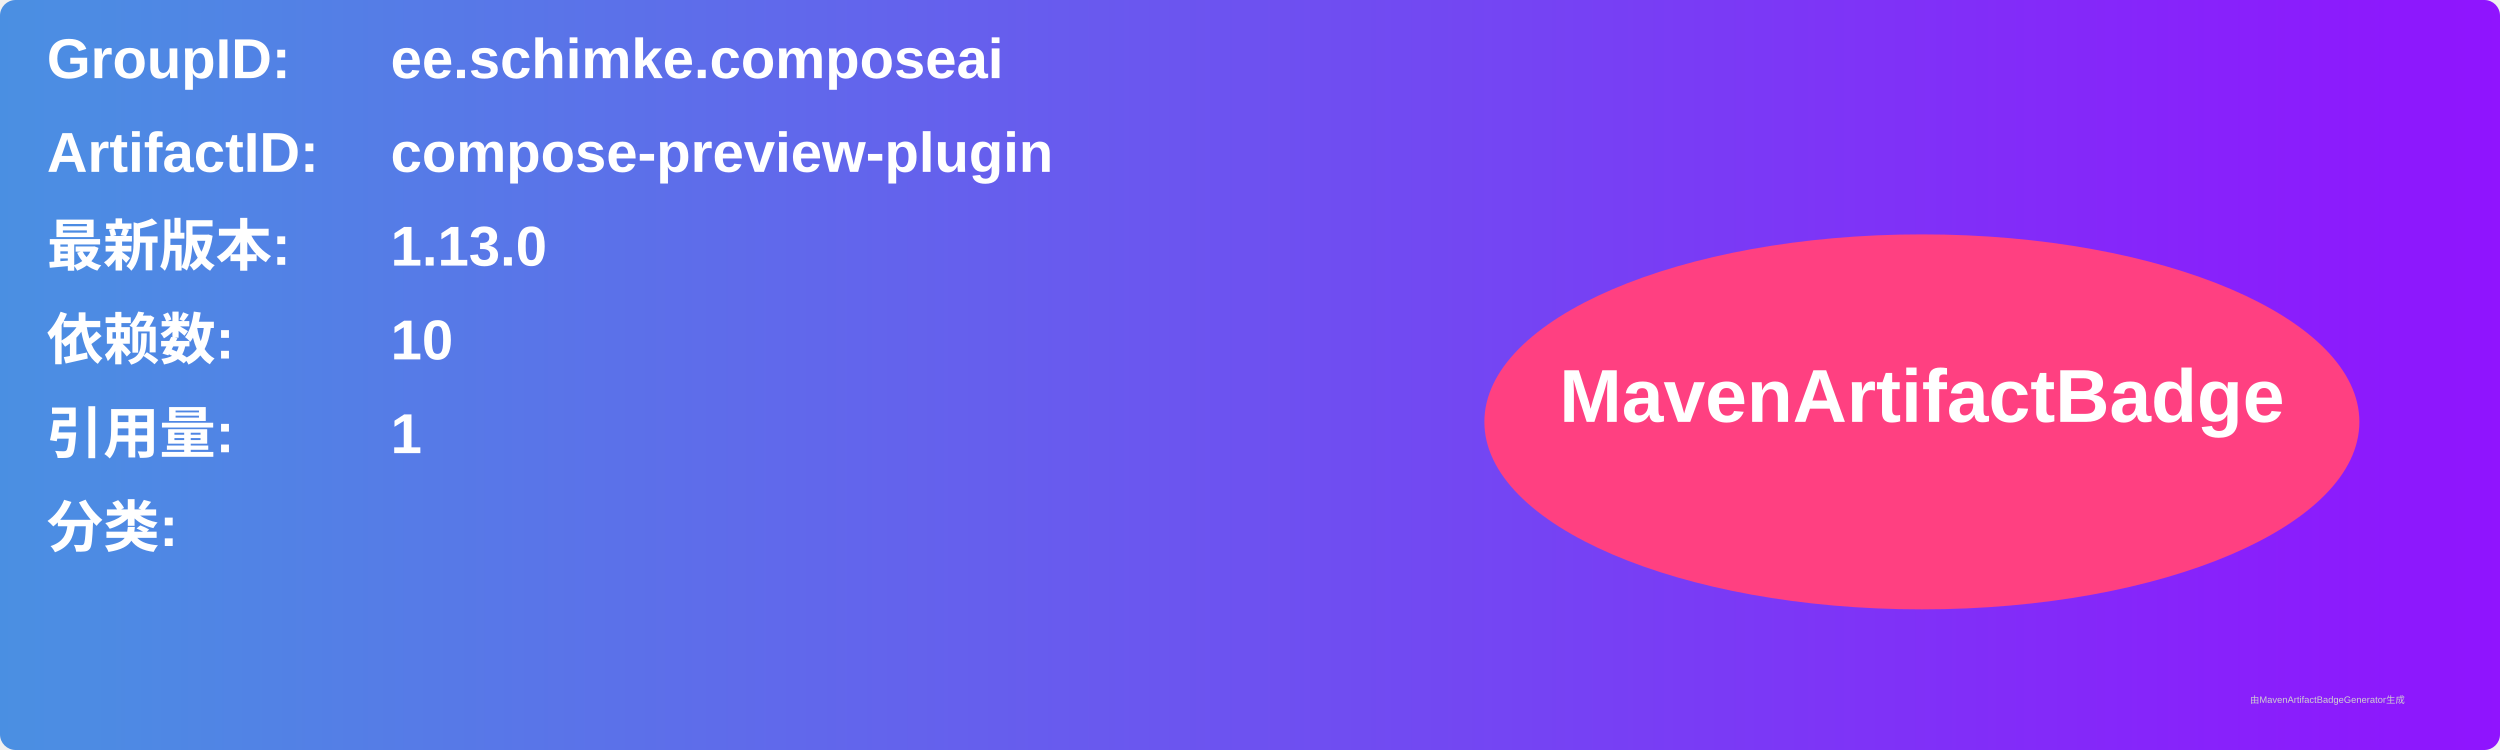
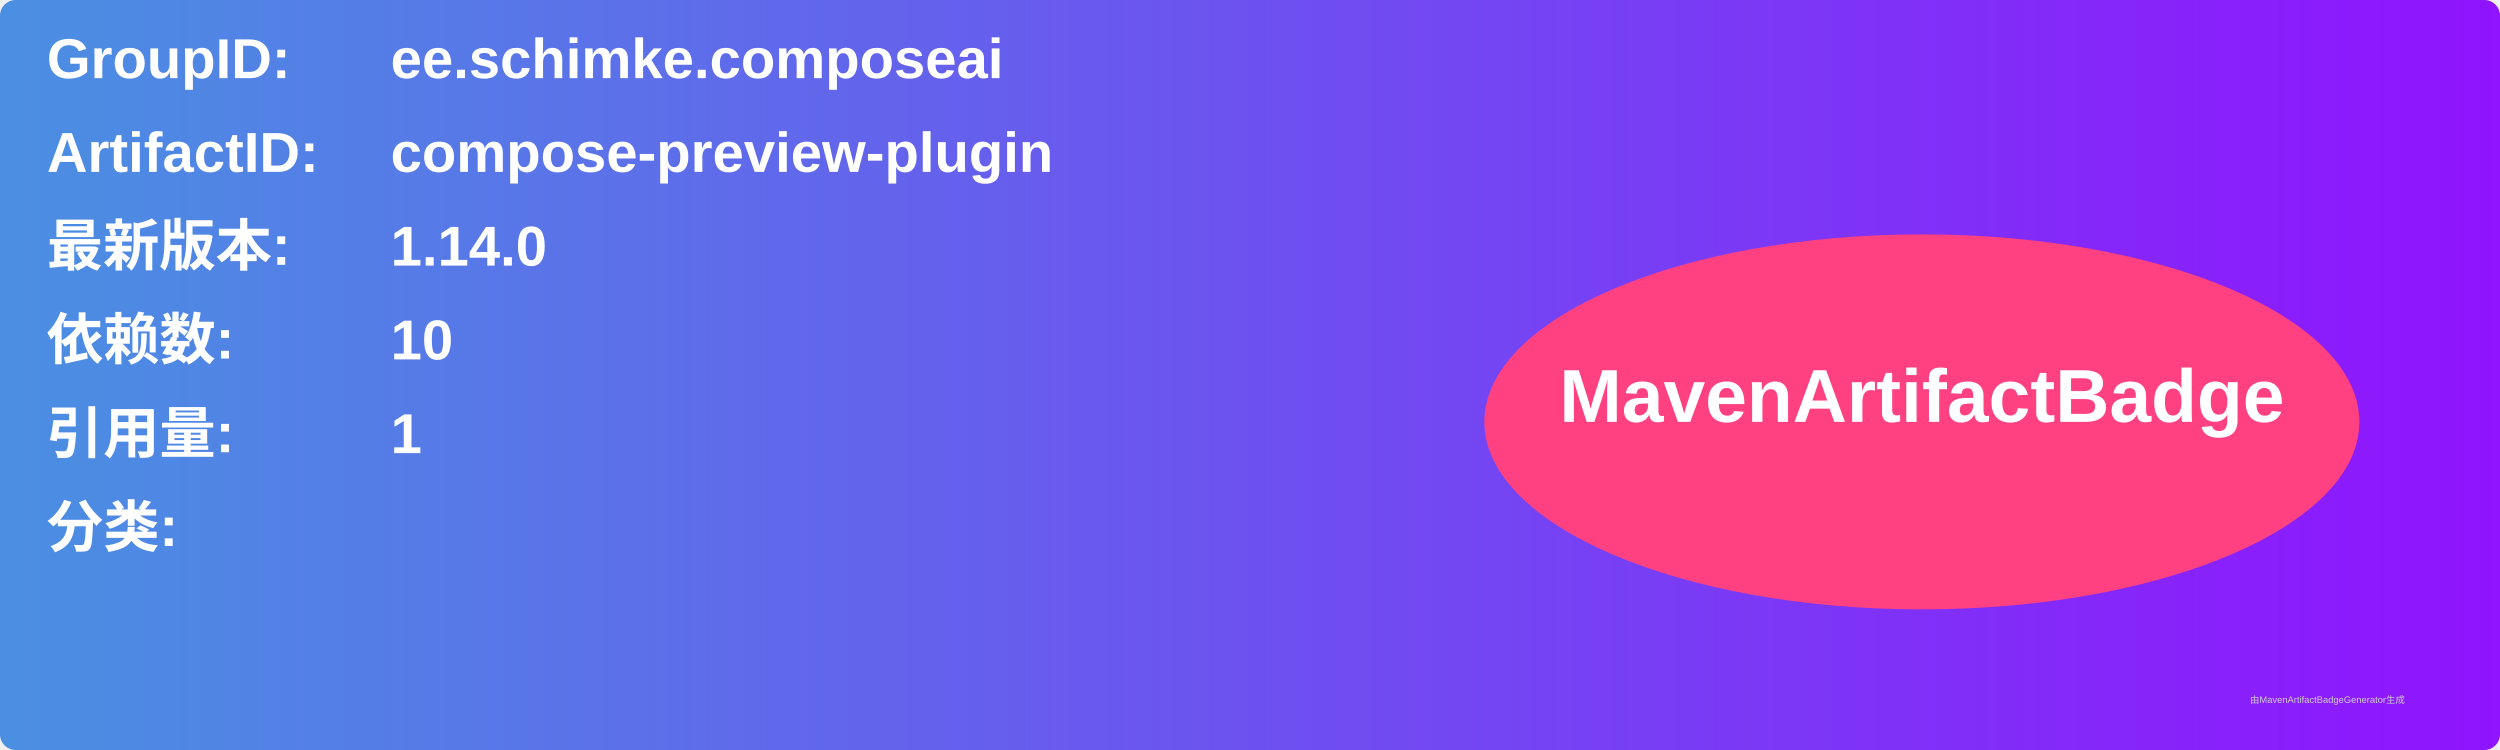
<svg xmlns="http://www.w3.org/2000/svg" width="800" height="240" viewBox="0 0 800 240">
  <linearGradient id="grad" x1="0%" y1="0%" x2="100%" y2="0%">
    <stop offset="0%" stop-color="#4a90e2" />
    <stop offset="100%" stop-color="#9013fe" />
  </linearGradient>
  <rect width="100%" height="100%" rx="5" ry="5" fill="url(#grad)" />
  <g transform="translate(15, 15)">
    <text x="0" y="10" font-family="Arial" font-size="18" fill="white" font-weight="bold" width="260">GroupID:</text>
    <text x="110" y="10" font-family="Arial" font-size="18" fill="white" font-weight="bold" width="460">ee.schimke.composeai</text>
    <text x="0" y="40" font-family="Arial" font-size="18" fill="white" font-weight="bold" width="260">ArtifactID:</text>
    <text x="110" y="40" font-family="Arial" font-size="18" fill="white" font-weight="bold" width="460">compose-preview-plugin</text>
    <text x="0" y="70" font-family="Arial" font-size="18" fill="white" font-weight="bold">最新版本:</text>
    <text x="110" y="70" font-family="Arial" font-size="18" fill="white" font-weight="bold">
-       <tspan font-weight="bold">1.13.0</tspan>
+       <tspan font-weight="bold">1.14.0</tspan>
    </text>
    <text x="0" y="100" font-family="Arial" font-size="18" fill="white" font-weight="bold">依赖数: </text>
    <text x="110" y="100" font-family="Arial" font-size="18" fill="white">
      <tspan font-weight="bold">10</tspan>
    </text>
    <text x="0" y="130" font-family="Arial" font-size="18" fill="white" font-weight="bold">引用量: </text>
    <text x="110" y="130" font-family="Arial" font-size="18" fill="white">
      <tspan font-weight="bold">1</tspan>
    </text>
    <text x="0" y="160" font-family="Arial" font-size="18" fill="white" font-weight="bold">分类:</text>
    <text x="10" y="190" font-family="Arial" font-size="10" fill="white">
      <tspan font-weight="bold" />
    </text>
    <ellipse cx="600" cy="120" rx="140" ry="60" fill="#ff4081" />
    <text x="600" y="120" text-anchor="middle" font-family="Arial" font-size="24" fill="white" font-weight="bold">MavenArtifactBadge</text>
  </g>
  <text x="720" y="225" font-family="Arial" font-size="3" fill="#d0d0d0">由MavenArtifactBadgeGenerator生成</text>
</svg>
